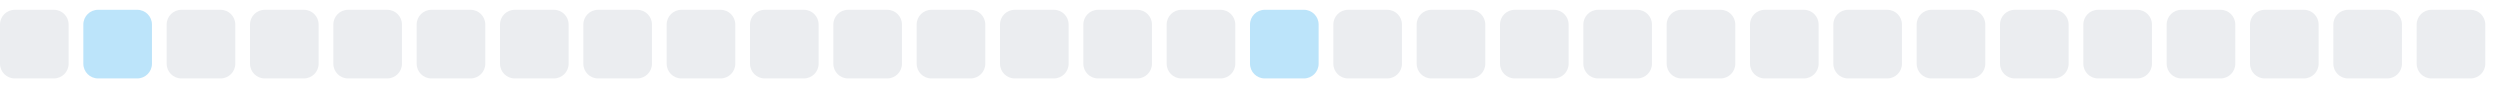
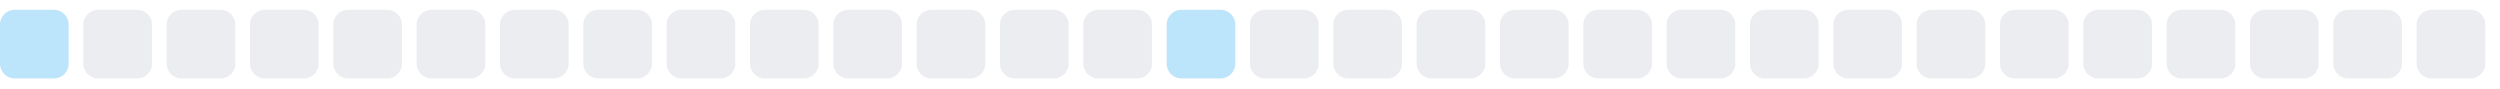
<svg xmlns="http://www.w3.org/2000/svg" width="255" height="9">
  <style>
        .level0 { fill: #ebedf0; }
        .level1 { fill: #bce4fa; }
        .level2 { fill: #75c7f7; }
        .level3 { fill: #30a9f2; }
        .level4 { fill: #008ee6; }
        @media (prefers-color-scheme: dark) {
          .level0 { fill: #161b22; }
          .level1 { fill: #0b3b5c; }
          .level2 { fill: #0a6299; }
          .level3 { fill: #008ee6; }
          .level4 { fill: #5bc4ff; }
        }
      </style>
-   <rect x="0.0" y="1" width="7" height="7" rx="1.5" ry="1.5" class="level0" />
-   <rect x="8.5" y="1" width="7" height="7" rx="1.5" ry="1.5" class="level1" />
+   <rect x="0.0" y="1" width="7" height="7" rx="1.5" ry="1.5" class="level1" />
+   <rect x="8.5" y="1" width="7" height="7" rx="1.5" ry="1.5" class="level0" />
  <rect x="17.0" y="1" width="7" height="7" rx="1.5" ry="1.5" class="level0" />
  <rect x="25.5" y="1" width="7" height="7" rx="1.5" ry="1.5" class="level0" />
  <rect x="34.0" y="1" width="7" height="7" rx="1.5" ry="1.5" class="level0" />
  <rect x="42.5" y="1" width="7" height="7" rx="1.5" ry="1.5" class="level0" />
  <rect x="51.0" y="1" width="7" height="7" rx="1.5" ry="1.5" class="level0" />
  <rect x="59.5" y="1" width="7" height="7" rx="1.5" ry="1.5" class="level0" />
  <rect x="68.0" y="1" width="7" height="7" rx="1.5" ry="1.5" class="level0" />
  <rect x="76.5" y="1" width="7" height="7" rx="1.5" ry="1.5" class="level0" />
  <rect x="85.0" y="1" width="7" height="7" rx="1.5" ry="1.5" class="level0" />
  <rect x="93.5" y="1" width="7" height="7" rx="1.5" ry="1.5" class="level0" />
  <rect x="102.0" y="1" width="7" height="7" rx="1.5" ry="1.5" class="level0" />
  <rect x="110.5" y="1" width="7" height="7" rx="1.5" ry="1.5" class="level0" />
-   <rect x="119.0" y="1" width="7" height="7" rx="1.5" ry="1.5" class="level0" />
-   <rect x="127.5" y="1" width="7" height="7" rx="1.5" ry="1.5" class="level1" />
+   <rect x="119.0" y="1" width="7" height="7" rx="1.5" ry="1.5" class="level1" />
+   <rect x="127.5" y="1" width="7" height="7" rx="1.5" ry="1.5" class="level0" />
  <rect x="136.0" y="1" width="7" height="7" rx="1.5" ry="1.5" class="level0" />
  <rect x="144.5" y="1" width="7" height="7" rx="1.5" ry="1.5" class="level0" />
  <rect x="153.0" y="1" width="7" height="7" rx="1.5" ry="1.5" class="level0" />
  <rect x="161.5" y="1" width="7" height="7" rx="1.5" ry="1.5" class="level0" />
  <rect x="170.0" y="1" width="7" height="7" rx="1.5" ry="1.5" class="level0" />
  <rect x="178.5" y="1" width="7" height="7" rx="1.5" ry="1.5" class="level0" />
  <rect x="187.0" y="1" width="7" height="7" rx="1.5" ry="1.5" class="level0" />
  <rect x="195.5" y="1" width="7" height="7" rx="1.5" ry="1.5" class="level0" />
  <rect x="204.0" y="1" width="7" height="7" rx="1.5" ry="1.5" class="level0" />
  <rect x="212.5" y="1" width="7" height="7" rx="1.5" ry="1.5" class="level0" />
  <rect x="221.0" y="1" width="7" height="7" rx="1.5" ry="1.5" class="level0" />
  <rect x="229.5" y="1" width="7" height="7" rx="1.5" ry="1.5" class="level0" />
  <rect x="238.0" y="1" width="7" height="7" rx="1.5" ry="1.5" class="level0" />
  <rect x="246.5" y="1" width="7" height="7" rx="1.5" ry="1.5" class="level0" />
</svg>
